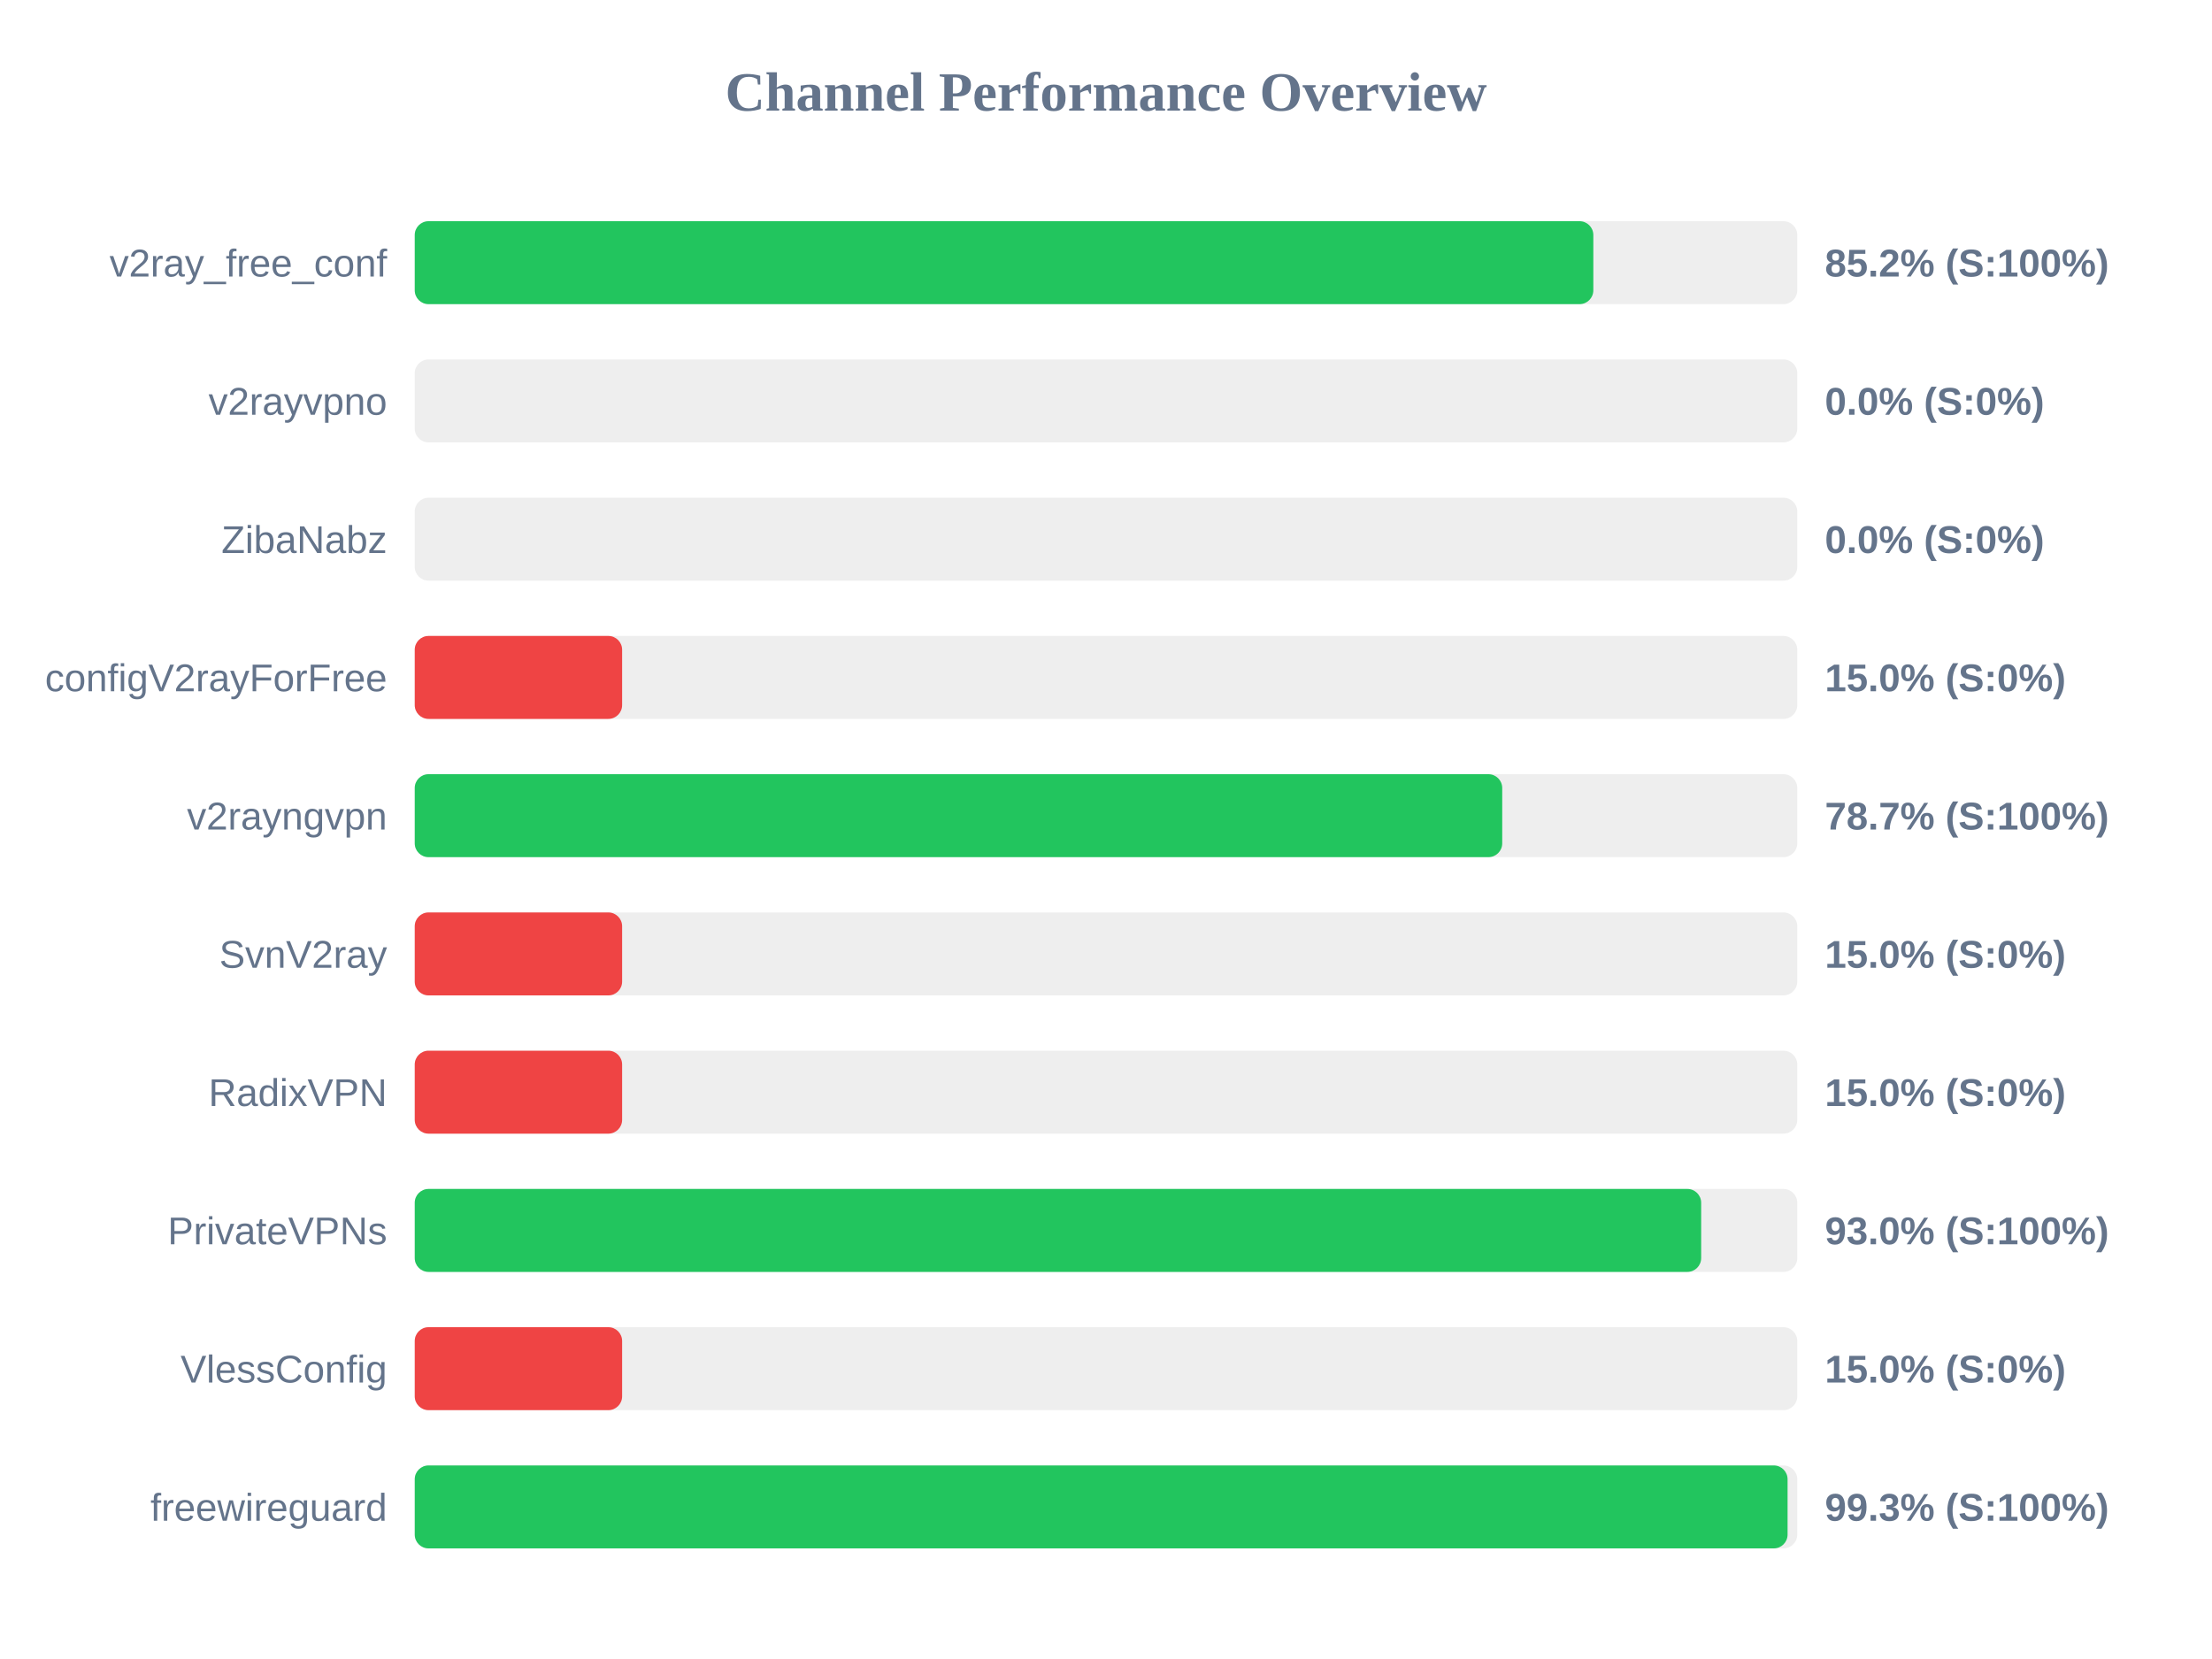
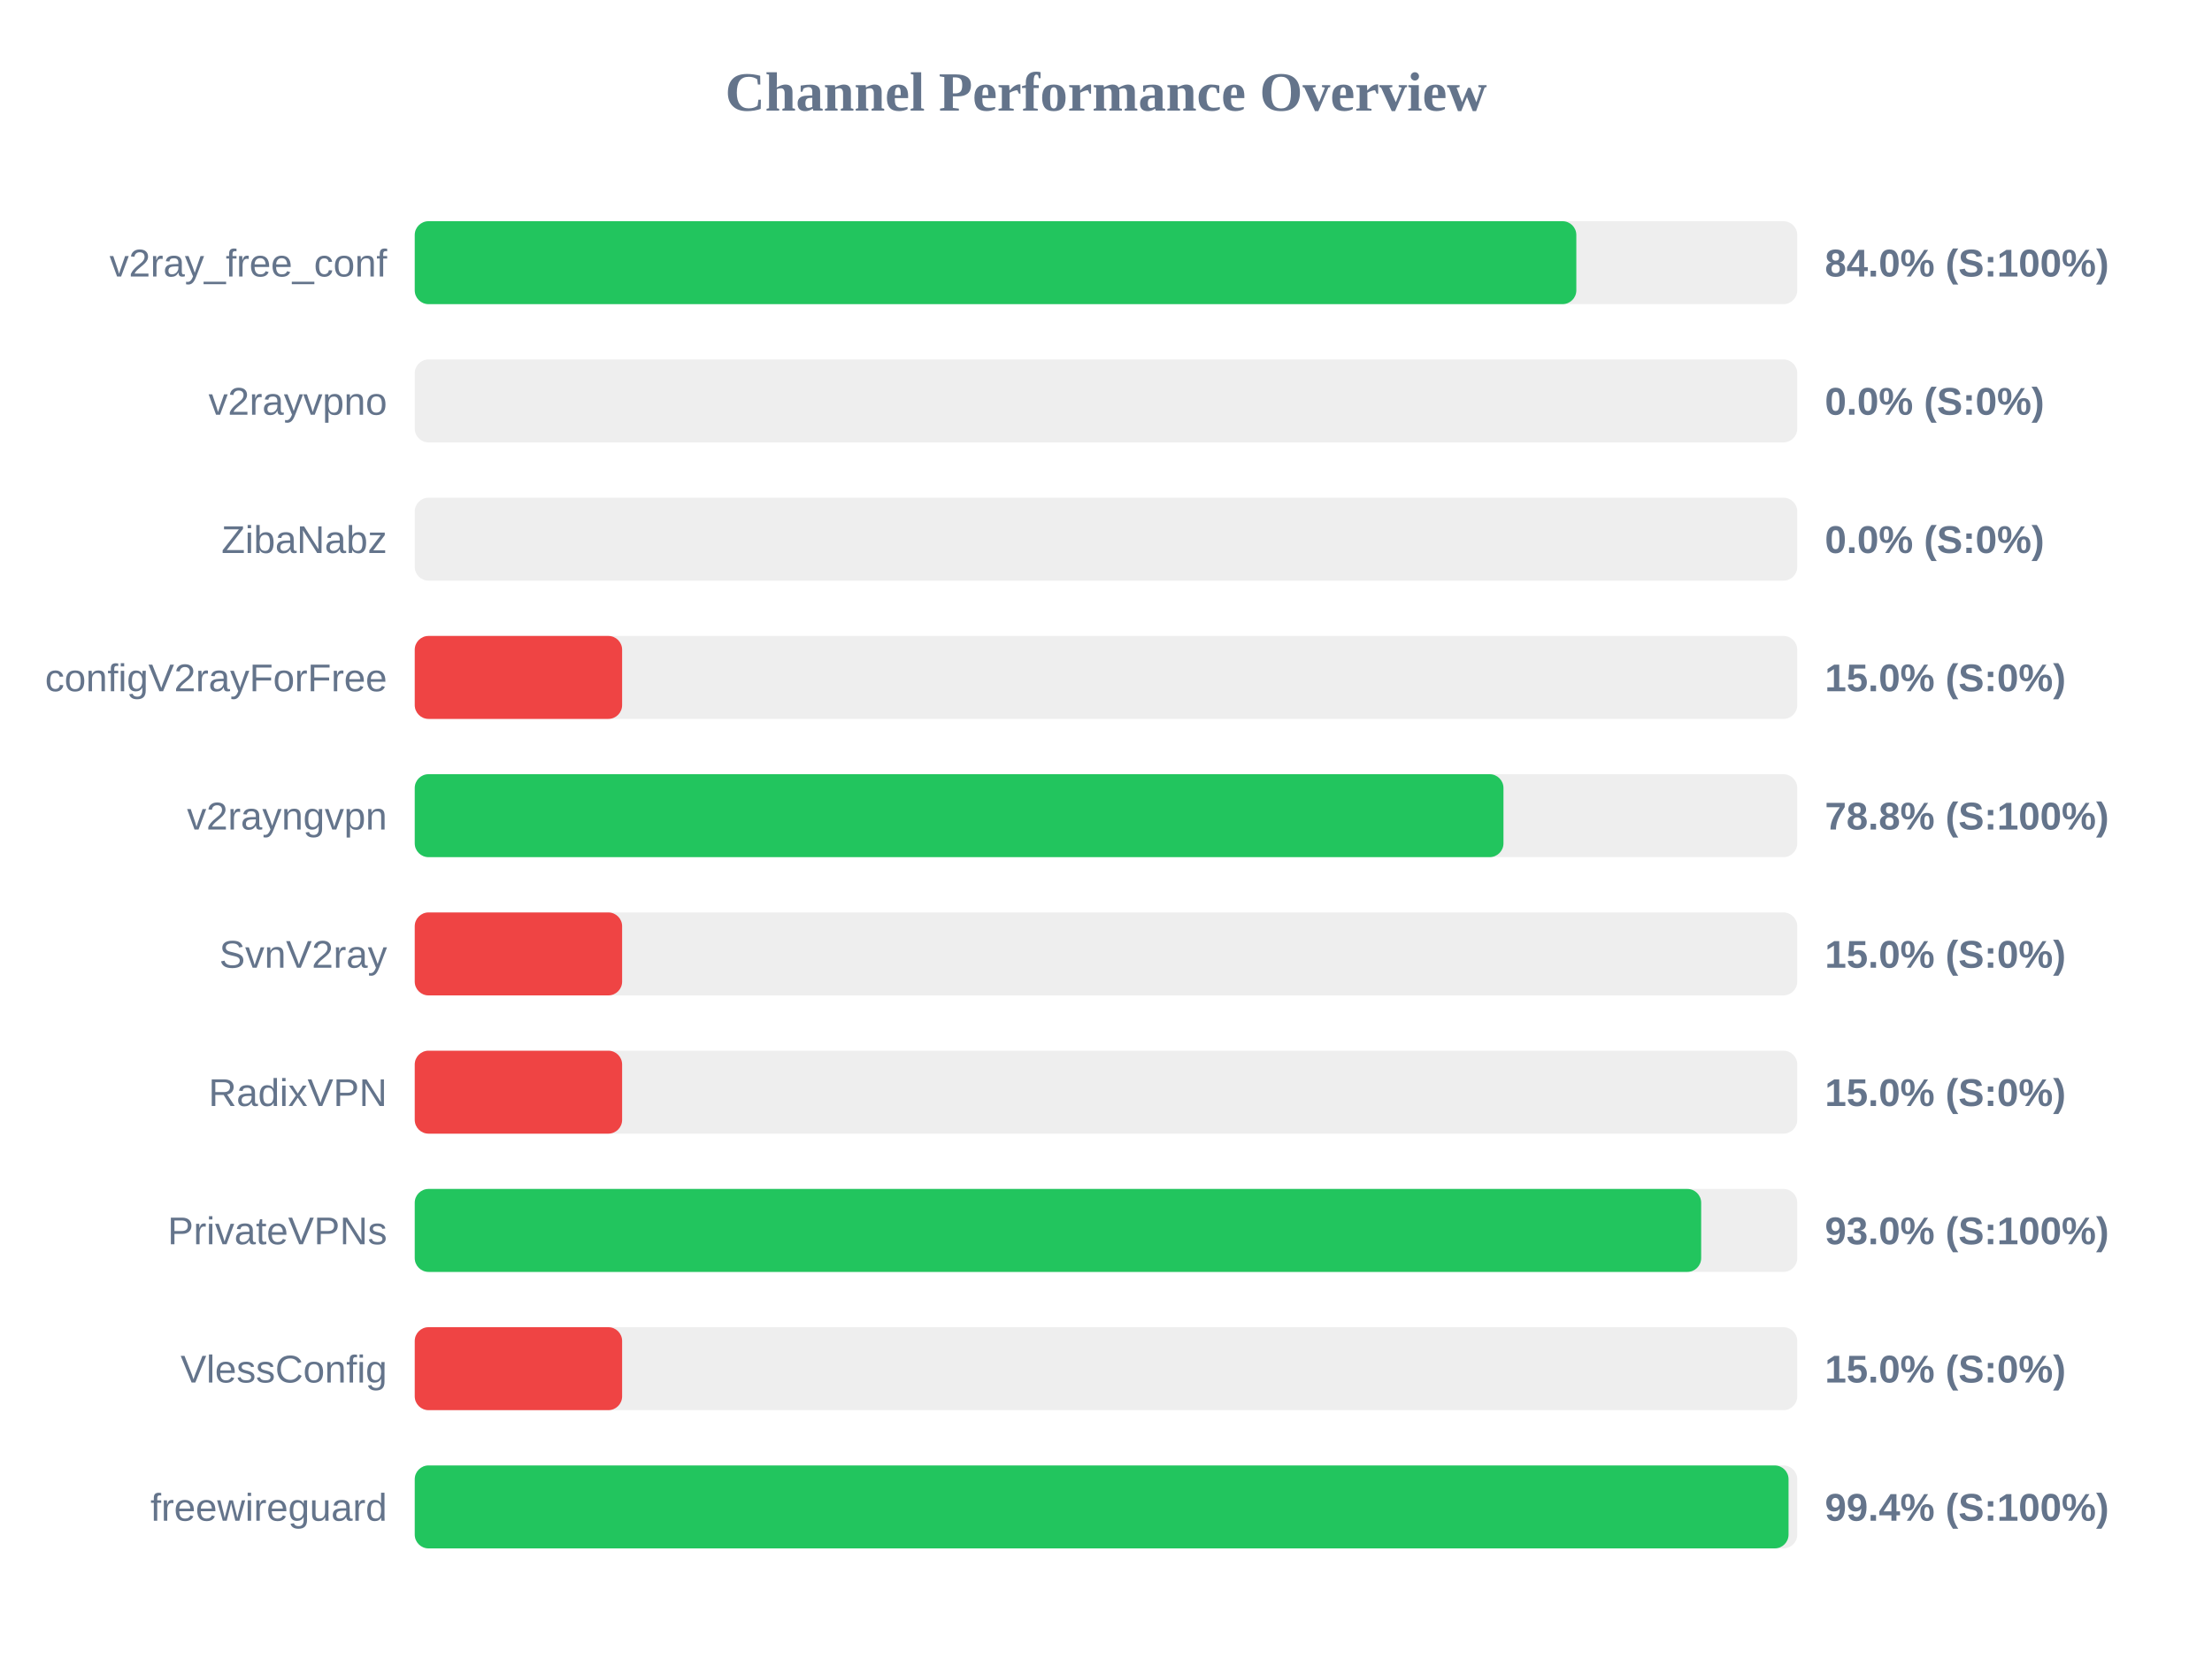
<svg xmlns="http://www.w3.org/2000/svg" width="800" height="600" version="1.1">
  <style>
        .row { font: 14px Arial; fill: #64748b; }
        .score { font: bold 14px Arial; fill: #64748b; }
    </style>
  <text x="400" y="40" text-anchor="middle" font-size="20px" font-weight="bold" fill="#64748b">Channel Performance Overview</text>
  <rect x="150" y="80" width="500" height="30" fill="#eee" rx="5" />
-   <rect x="150" y="80" width="426.25" height="30" fill="#22c55e" rx="5" />
+   <rect x="150" y="80" width="420.1" height="30" fill="#22c55e" rx="5" />
  <text x="140" y="100" text-anchor="end" class="row">v2ray_free_conf</text>
-   <text x="660" y="100" text-anchor="start" class="score">85.2% (S:100%)</text>
+   <text x="660" y="100" text-anchor="start" class="score">84.0% (S:100%)</text>
  <rect x="150" y="130" width="500" height="30" fill="#eee" rx="5" />
  <rect x="150" y="130" width="0.0" height="30" fill="#ef4444" rx="5" />
  <text x="140" y="150" text-anchor="end" class="row">v2rayvpno</text>
  <text x="660" y="150" text-anchor="start" class="score">0.0% (S:0%)</text>
  <rect x="150" y="180" width="500" height="30" fill="#eee" rx="5" />
  <rect x="150" y="180" width="0.0" height="30" fill="#ef4444" rx="5" />
  <text x="140" y="200" text-anchor="end" class="row">ZibaNabz</text>
  <text x="660" y="200" text-anchor="start" class="score">0.0% (S:0%)</text>
  <rect x="150" y="230" width="500" height="30" fill="#eee" rx="5" />
  <rect x="150" y="230" width="75.0" height="30" fill="#ef4444" rx="5" />
  <text x="140" y="250" text-anchor="end" class="row">configV2rayForFree</text>
  <text x="660" y="250" text-anchor="start" class="score">15.0% (S:0%)</text>
  <rect x="150" y="280" width="500" height="30" fill="#eee" rx="5" />
-   <rect x="150" y="280" width="393.3" height="30" fill="#22c55e" rx="5" />
+   <rect x="150" y="280" width="393.75" height="30" fill="#22c55e" rx="5" />
  <text x="140" y="300" text-anchor="end" class="row">v2rayngvpn</text>
-   <text x="660" y="300" text-anchor="start" class="score">78.7% (S:100%)</text>
+   <text x="660" y="300" text-anchor="start" class="score">78.8% (S:100%)</text>
  <rect x="150" y="330" width="500" height="30" fill="#eee" rx="5" />
  <rect x="150" y="330" width="75.0" height="30" fill="#ef4444" rx="5" />
  <text x="140" y="350" text-anchor="end" class="row">SvnV2ray</text>
  <text x="660" y="350" text-anchor="start" class="score">15.0% (S:0%)</text>
  <rect x="150" y="380" width="500" height="30" fill="#eee" rx="5" />
  <rect x="150" y="380" width="75.0" height="30" fill="#ef4444" rx="5" />
  <text x="140" y="400" text-anchor="end" class="row">RadixVPN</text>
  <text x="660" y="400" text-anchor="start" class="score">15.0% (S:0%)</text>
  <rect x="150" y="430" width="500" height="30" fill="#eee" rx="5" />
  <rect x="150" y="430" width="465.25" height="30" fill="#22c55e" rx="5" />
  <text x="140" y="450" text-anchor="end" class="row">PrivateVPNs</text>
  <text x="660" y="450" text-anchor="start" class="score">93.0% (S:100%)</text>
  <rect x="150" y="480" width="500" height="30" fill="#eee" rx="5" />
  <rect x="150" y="480" width="75.0" height="30" fill="#ef4444" rx="5" />
  <text x="140" y="500" text-anchor="end" class="row">VlessConfig</text>
  <text x="660" y="500" text-anchor="start" class="score">15.0% (S:0%)</text>
  <rect x="150" y="530" width="500" height="30" fill="#eee" rx="5" />
-   <rect x="150" y="530" width="496.5" height="30" fill="#22c55e" rx="5" />
+   <rect x="150" y="530" width="496.85" height="30" fill="#22c55e" rx="5" />
  <text x="140" y="550" text-anchor="end" class="row">freewireguard</text>
-   <text x="660" y="550" text-anchor="start" class="score">99.3% (S:100%)</text>
+   <text x="660" y="550" text-anchor="start" class="score">99.4% (S:100%)</text>
</svg>
